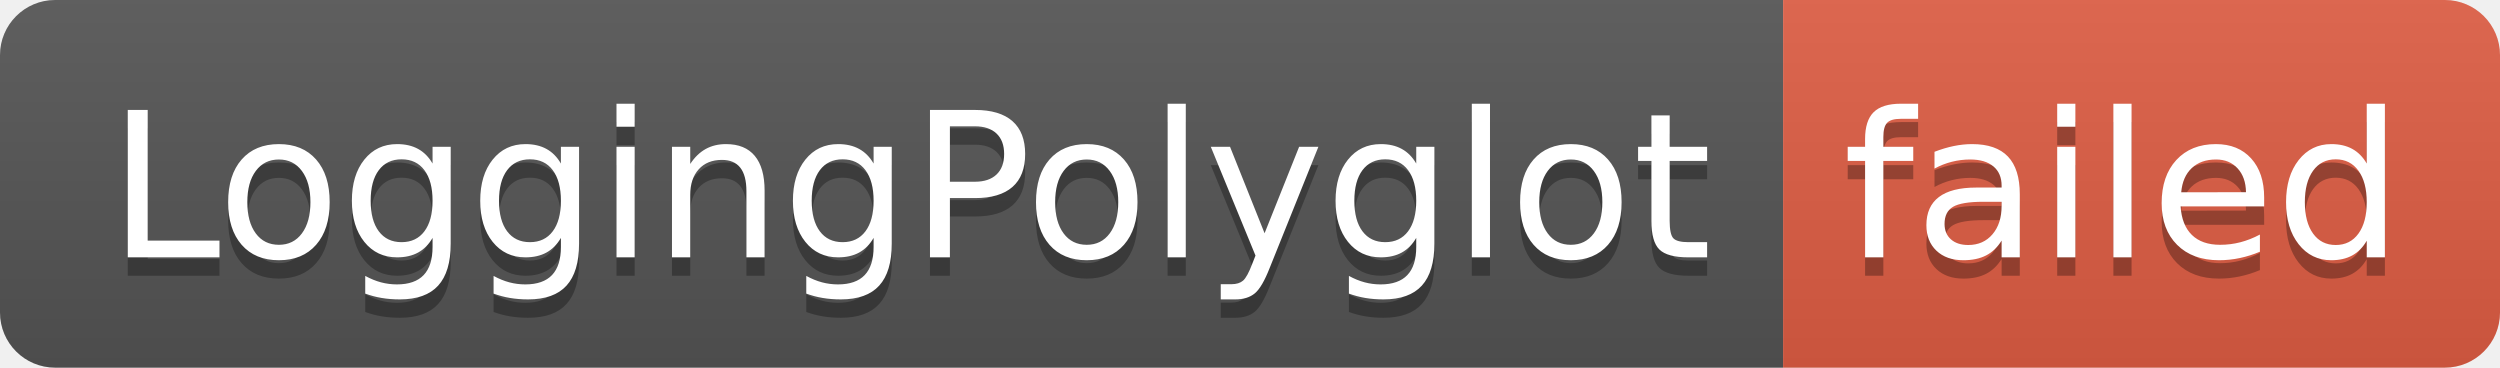
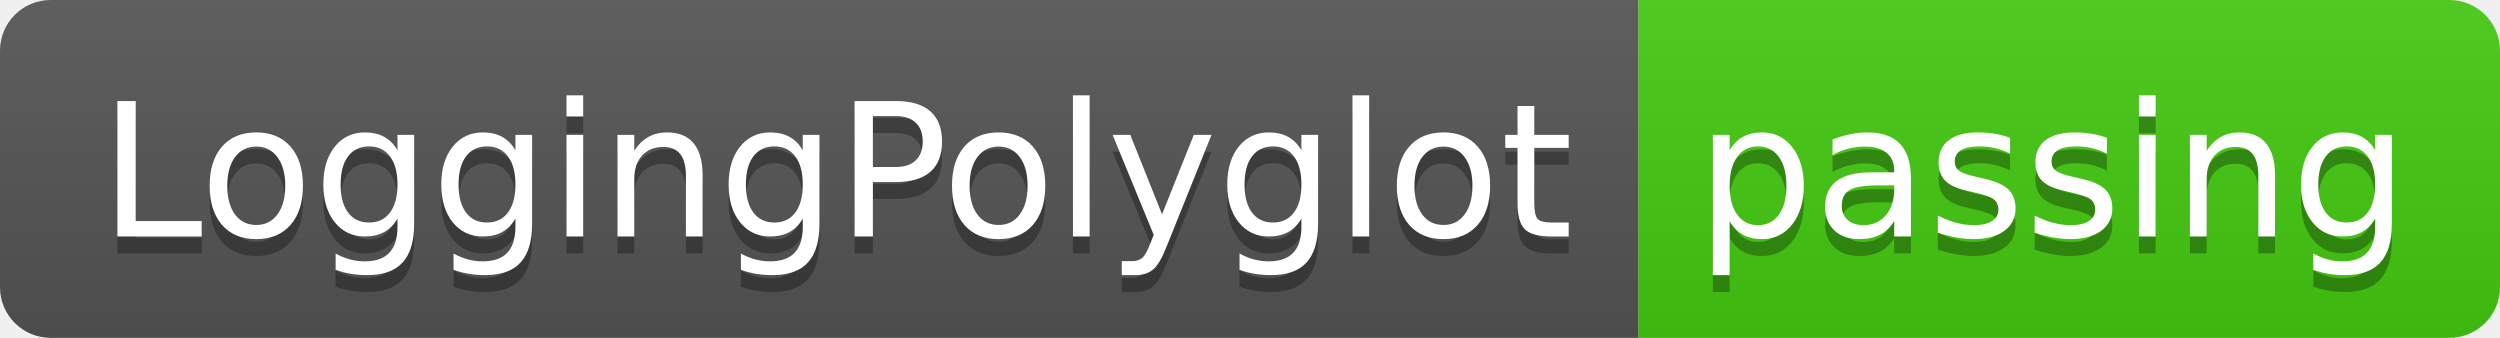
- <svg xmlns="http://www.w3.org/2000/svg" width="136" height="20" role="img" aria-label="LoggingPolyglot: failed">
+ <svg xmlns="http://www.w3.org/2000/svg" width="148" height="20" role="img" aria-label="LoggingPolyglot: passing">
  <linearGradient id="s" x2="0" y2="100%">
    <stop offset="0" stop-color="#bbb" stop-opacity=".1" />
    <stop offset="1" stop-opacity=".1" />
  </linearGradient>
  <clipPath id="r">
-     <rect width="136" height="20" rx="3" fill="#fff" />
+     <rect width="148" height="20" rx="3" fill="#fff" />
  </clipPath>
  <g clip-path="url(#r)">
    <rect width="97" height="20" fill="#555" />
-     <rect x="97" width="39" height="20" fill="#e05d44" />
-     <rect width="136" height="20" fill="url(#s)" />
+     <rect x="97" width="51" height="20" fill="#4c1" />
+     <rect width="148" height="20" fill="url(#s)" />
  </g>
  <g fill="#fff" text-anchor="middle" font-family="Verdana,Geneva,DejaVu Sans,sans-serif" text-rendering="geometricPrecision" font-size="110">
    <text aria-hidden="true" x="495" y="150" fill="#010101" fill-opacity=".3" transform="scale(.1)" textLength="870">LoggingPolyglot</text>
    <text x="495" y="140" transform="scale(.1)" fill="#fff" textLength="870">LoggingPolyglot</text>
-     <text aria-hidden="true" x="1155" y="150" fill="#010101" fill-opacity=".3" transform="scale(.1)" textLength="290">failed</text>
-     <text x="1155" y="140" transform="scale(.1)" fill="#fff" textLength="290">failed</text>
+     <text aria-hidden="true" x="1215" y="150" fill="#010101" fill-opacity=".3" transform="scale(.1)" textLength="410">passing</text>
+     <text x="1215" y="140" transform="scale(.1)" fill="#fff" textLength="410">passing</text>
  </g>
</svg>
